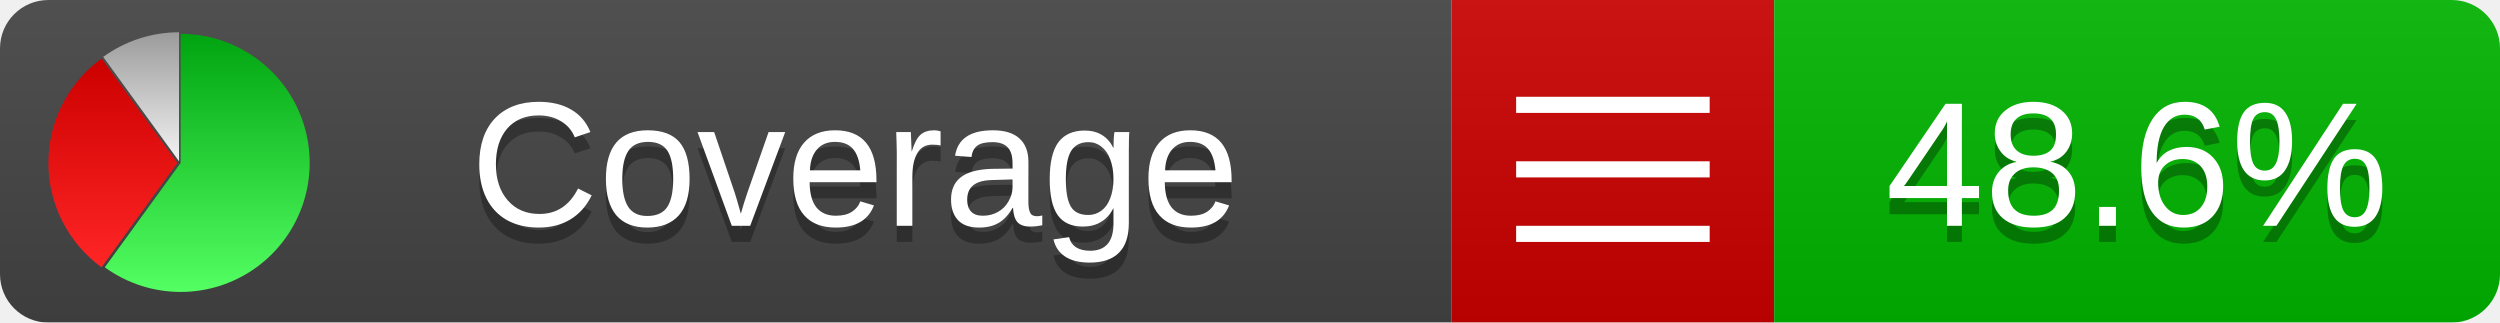
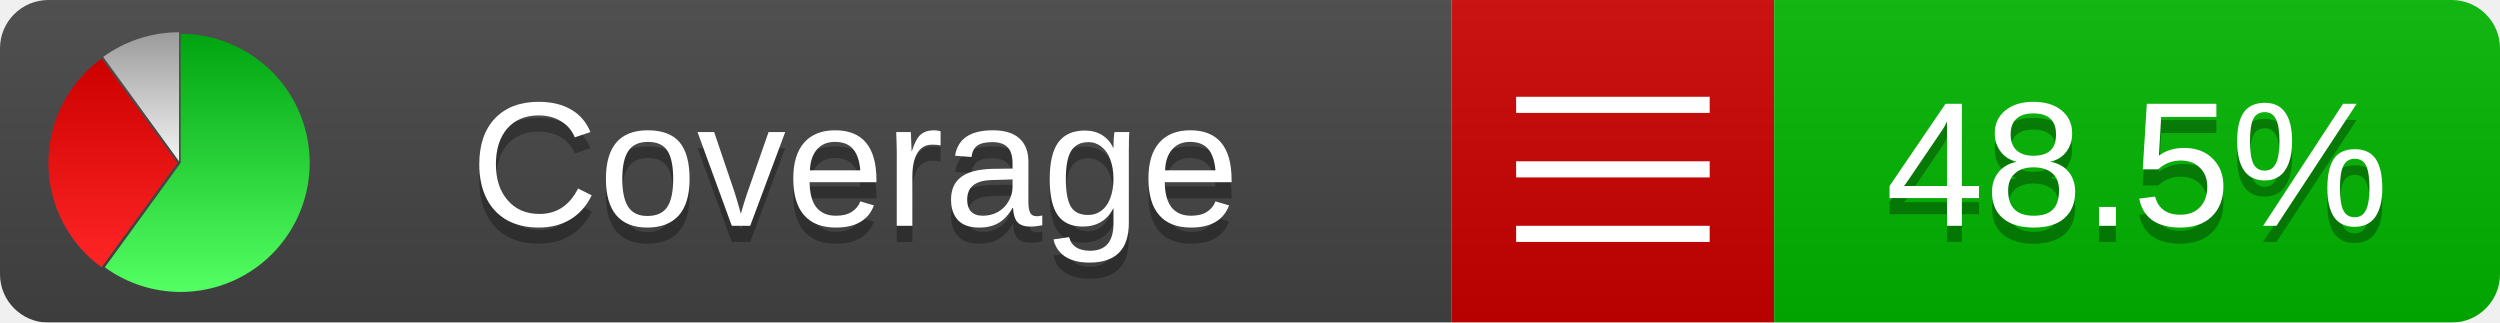
<svg xmlns="http://www.w3.org/2000/svg" xmlns:xlink="http://www.w3.org/1999/xlink" width="155" height="20">
  <style type="text/css">
          
            @keyframes fadeout {
              0 % { visibility: visible; opacity: 1; }
              40% { visibility: visible; opacity: 1; }
              50% { visibility: hidden; opacity: 0; }
              90% { visibility: hidden; opacity: 0; }
              100% { visibility: visible; opacity: 1; }
            }
            @keyframes fadein {
              0% { visibility: hidden; opacity: 0; }
              40% { visibility: hidden; opacity: 0; }
              50% { visibility: visible; opacity: 1; }
              90% { visibility: visible; opacity: 1; }
              100% { visibility: hidden; opacity: 0; }
            }
            .linecoverage {
                animation-duration: 10s;
                animation-name: fadeout;
                animation-iteration-count: infinite;
            }
            .branchcoverage {
                animation-duration: 10s;
                animation-name: fadein;
                animation-iteration-count: infinite;
            }
          
    </style>
  <defs>
    <linearGradient id="gradient" x2="0" y2="100%">
      <stop offset="0" stop-color="#bbb" stop-opacity=".1" />
      <stop offset="1" stop-opacity=".1" />
    </linearGradient>
    <linearGradient id="green" x2="0" y2="100%">
      <stop offset="0" stop-color="#00A410" />
      <stop offset="1" stop-color="#53FF63" />
    </linearGradient>
    <linearGradient id="red" x2="0" y2="100%">
      <stop offset="0" stop-color="#C00" />
      <stop offset="1" stop-color="#FF2525" />
    </linearGradient>
    <linearGradient id="gray" x2="0" y2="100%">
      <stop offset="0" stop-color="#9B9B9B" />
      <stop offset="1" stop-color="#F3F3F3" />
    </linearGradient>
    <mask id="mask">
      <rect width="155" height="20" rx="3" fill="#fff" />
    </mask>
    <g id="icon">
      <path style="fill:url(#green);" d="M205,202.5 l0,-200 a200,200 0 1,1 -117.558,361.803 z" />
      <path style="fill:url(#red);" d="M200,202.5 l-117.558,161.803 a200,200 0 0,1 0,-323.607 z" />
      <path style="fill:url(#gray);" d="M202.5,200 l-117.558,-161.803 a200,200 0 0,1 117.558,-38.196 z" />
    </g>
  </defs>
  <g mask="url(#mask)">
    <rect x="0" y="0" width="90" height="20" fill="#444" />
    <rect x="90" y="0" width="20" height="20" fill="#c00" />
    <rect x="110" y="0" width="45" height="20" fill="#00B600" />
    <rect x="0" y="0" width="155" height="20" fill="url(#gradient)" />
  </g>
  <g>
    <path class="" stroke="#fff" d="M94 6.5 h12 M94 10.5 h12 M94 14.5 h12" />
  </g>
  <g fill="#fff" text-anchor="middle" font-family="Verdana,Arial,Geneva,sans-serif" font-size="11">
    <a xlink:href="https://github.com/danielpalme/ReportGenerator" target="_top">
      <use xlink:href="#icon" transform="translate(3,2) scale(.04)" />
    </a>
    <text x="53" y="15" fill="#010101" fill-opacity=".3">Coverage</text>
    <text x="53" y="14" fill="#fff">Coverage</text>
-     <text class="" x="132.5" y="15" fill="#010101" fill-opacity=".3">48.6%</text>
-     <text class="" x="132.5" y="14">48.6%</text>
+     <text class="" x="132.5" y="15" fill="#010101" fill-opacity=".3">48.5%</text>
+     <text class="" x="132.5" y="14">48.5%</text>
  </g>
  <g>
    <rect class="" x="90" y="0" width="65" height="20" fill-opacity="0" />
  </g>
</svg>
